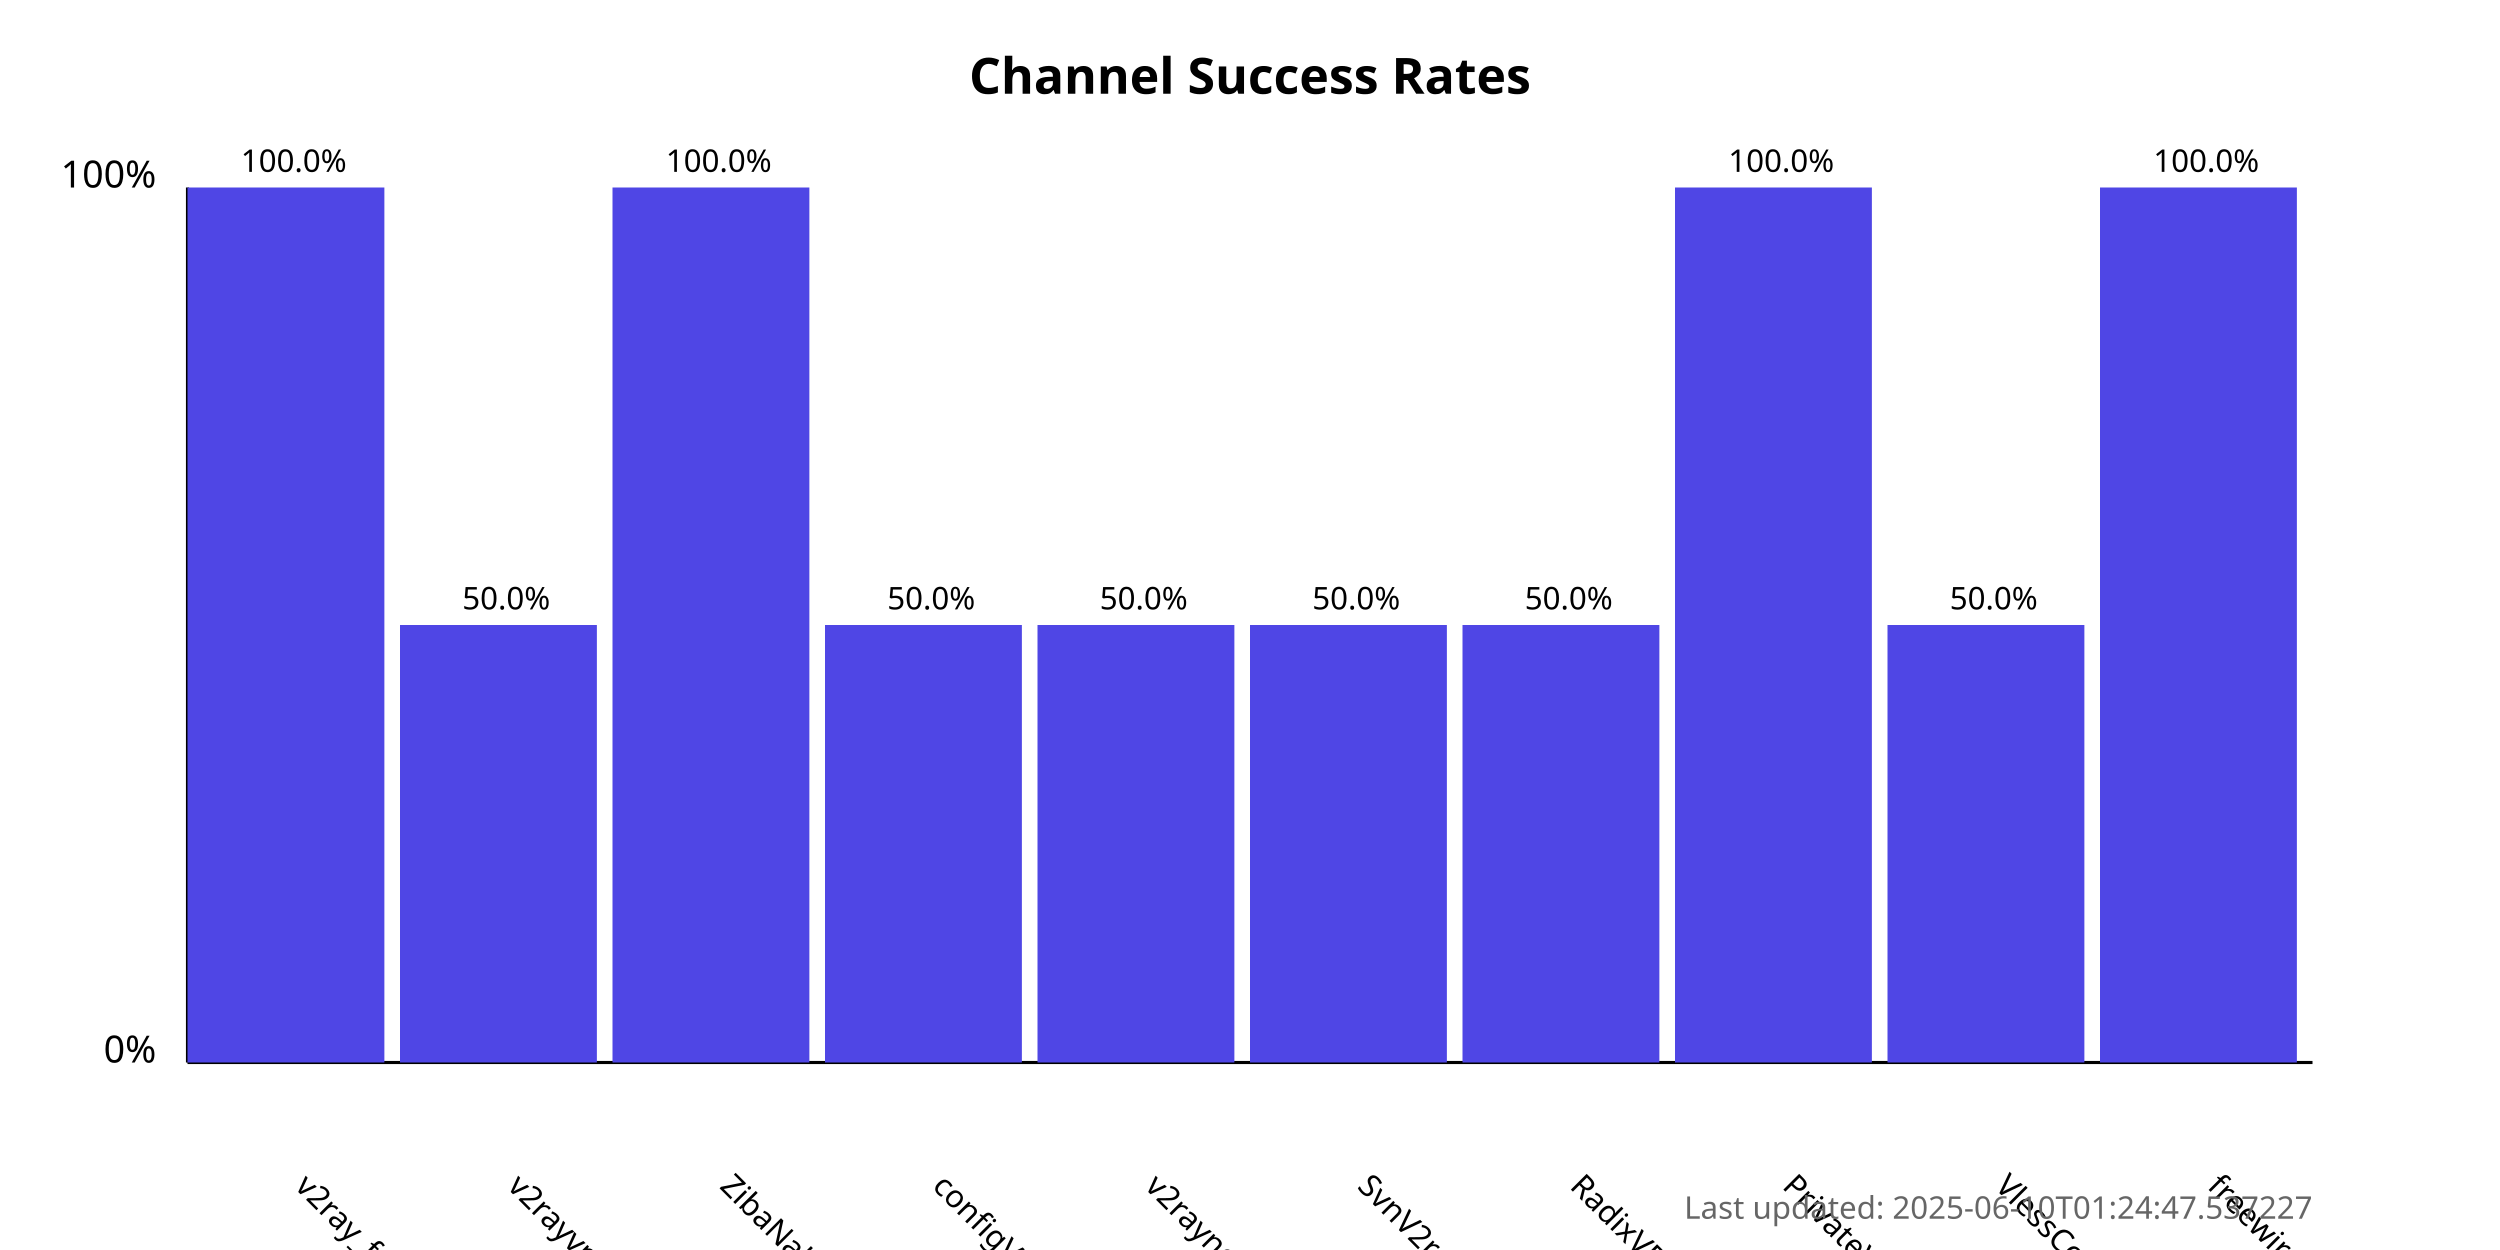
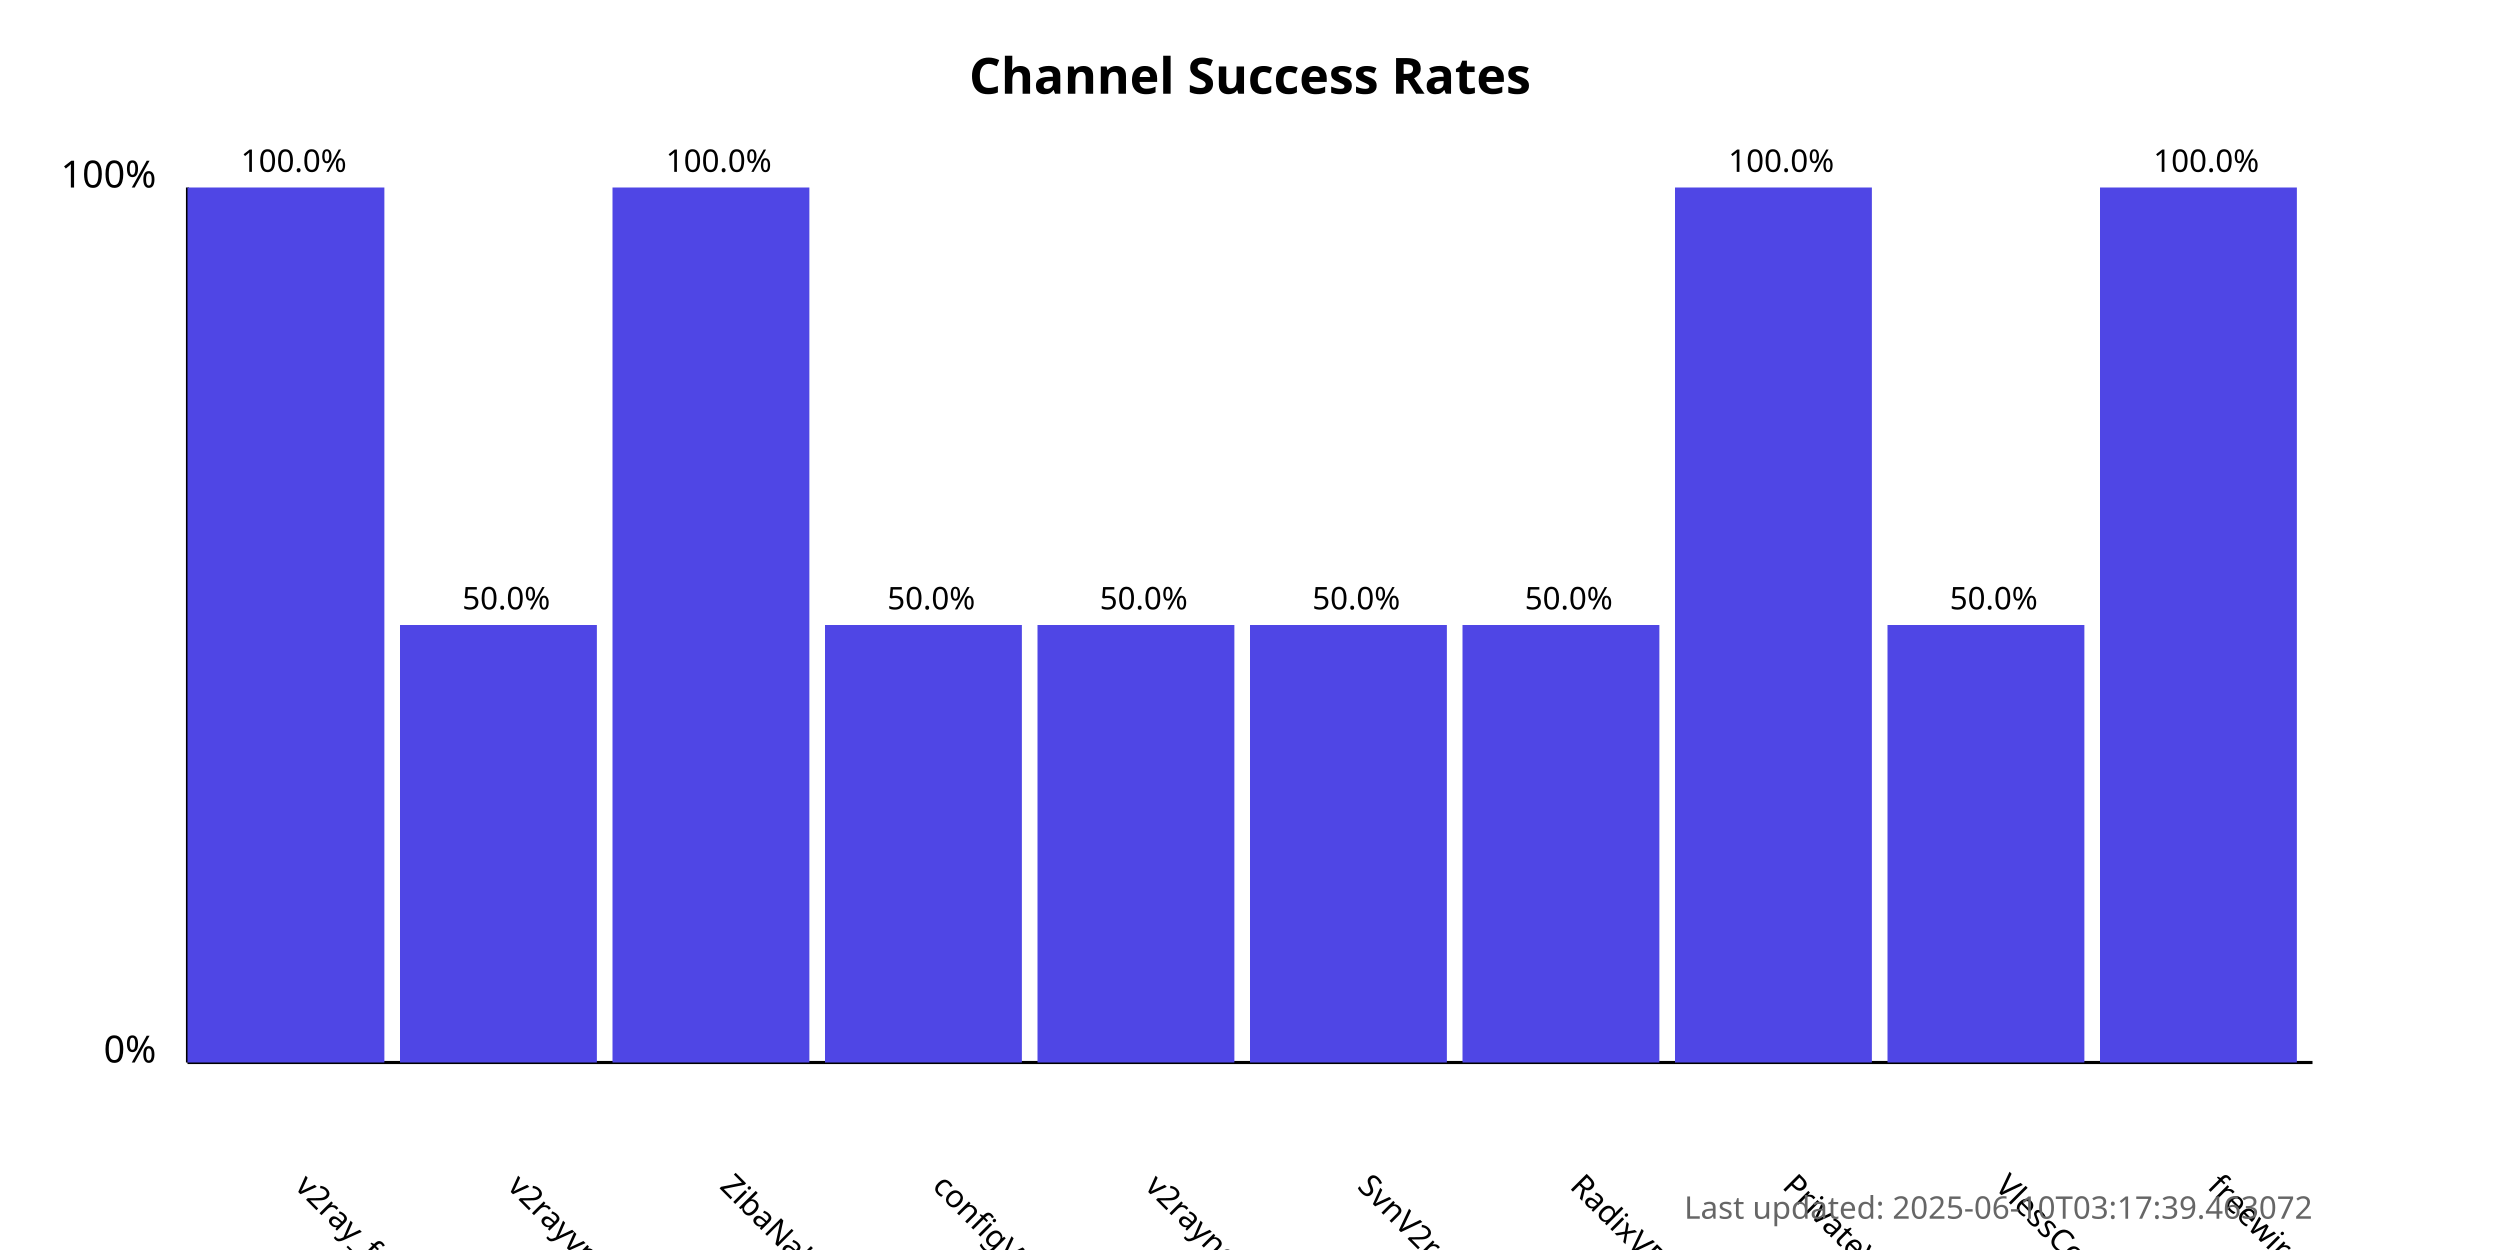
<svg xmlns="http://www.w3.org/2000/svg" width="800" height="400">
  <style>
            .chart-title { font: bold 16px sans-serif; }
            .axis-label { font: 12px sans-serif; }
            .tick-label { font: 10px sans-serif; }
            .bar { fill: #4f46e5; }
            .bar:hover { fill: #6366f1; }
            .timestamp { font: 10px sans-serif; fill: #666; }
        </style>
  <text x="400.0" y="30" text-anchor="middle" class="chart-title">
            Channel Success Rates
        </text>
  <line x1="60" y1="340" x2="60" y2="60" stroke="black" stroke-width="1" />
  <line x1="60" y1="340" x2="740" y2="340" stroke="black" stroke-width="1" />
  <text x="50" y="340" text-anchor="end" class="axis-label">0%</text>
  <text x="50" y="60" text-anchor="end" class="axis-label">100%</text>
  <g>
    <rect x="60" y="60.0" width="63.0" height="280.0" class="bar" />
    <text x="94.0" y="380" transform="rotate(45, 94.0, 380)" text-anchor="start" class="tick-label">
                v2ray_free_conf
            </text>
    <text x="94.0" y="55.0" text-anchor="middle" class="tick-label">
                100.0%
            </text>
  </g>
  <g>
    <rect x="128.0" y="200.0" width="63.0" height="140.0" class="bar" />
    <text x="162.0" y="380" transform="rotate(45, 162.0, 380)" text-anchor="start" class="tick-label">
                v2rayvpno
            </text>
    <text x="162.0" y="195.0" text-anchor="middle" class="tick-label">
                50.0%
            </text>
  </g>
  <g>
    <rect x="196.0" y="60.0" width="63.0" height="280.0" class="bar" />
    <text x="230.0" y="380" transform="rotate(45, 230.0, 380)" text-anchor="start" class="tick-label">
                ZibaNabz
            </text>
    <text x="230.0" y="55.0" text-anchor="middle" class="tick-label">
                100.0%
            </text>
  </g>
  <g>
    <rect x="264.0" y="200.0" width="63.0" height="140.0" class="bar" />
    <text x="298.0" y="380" transform="rotate(45, 298.0, 380)" text-anchor="start" class="tick-label">
                configV2rayForFree
            </text>
    <text x="298.0" y="195.0" text-anchor="middle" class="tick-label">
                50.0%
            </text>
  </g>
  <g>
    <rect x="332.0" y="200.0" width="63.0" height="140.0" class="bar" />
    <text x="366.0" y="380" transform="rotate(45, 366.0, 380)" text-anchor="start" class="tick-label">
                v2rayngvpn
            </text>
    <text x="366.0" y="195.0" text-anchor="middle" class="tick-label">
                50.0%
            </text>
  </g>
  <g>
    <rect x="400.0" y="200.0" width="63.0" height="140.0" class="bar" />
    <text x="434.0" y="380" transform="rotate(45, 434.0, 380)" text-anchor="start" class="tick-label">
                SvnV2ray
            </text>
    <text x="434.0" y="195.0" text-anchor="middle" class="tick-label">
                50.0%
            </text>
  </g>
  <g>
    <rect x="468.0" y="200.0" width="63.0" height="140.0" class="bar" />
    <text x="502.0" y="380" transform="rotate(45, 502.0, 380)" text-anchor="start" class="tick-label">
                RadixVPN
            </text>
    <text x="502.0" y="195.0" text-anchor="middle" class="tick-label">
                50.0%
            </text>
  </g>
  <g>
    <rect x="536.0" y="60.0" width="63.0" height="280.0" class="bar" />
    <text x="570.0" y="380" transform="rotate(45, 570.0, 380)" text-anchor="start" class="tick-label">
                PrivateVPNs
            </text>
    <text x="570.0" y="55.0" text-anchor="middle" class="tick-label">
                100.0%
            </text>
  </g>
  <g>
    <rect x="604.0" y="200.0" width="63.0" height="140.0" class="bar" />
    <text x="638.0" y="380" transform="rotate(45, 638.0, 380)" text-anchor="start" class="tick-label">
                VlessConfig
            </text>
    <text x="638.0" y="195.0" text-anchor="middle" class="tick-label">
                50.0%
            </text>
  </g>
  <g>
    <rect x="672.0" y="60.0" width="63.0" height="280.0" class="bar" />
    <text x="706.0" y="380" transform="rotate(45, 706.0, 380)" text-anchor="start" class="tick-label">
                freewireguard
            </text>
    <text x="706.0" y="55.0" text-anchor="middle" class="tick-label">
                100.0%
            </text>
  </g>
  <text x="740" y="390" text-anchor="end" class="timestamp">
-             Last updated: 2025-06-10T01:24:47.537227
+             Last updated: 2025-06-10T03:17:39.463072
        </text>
</svg>
